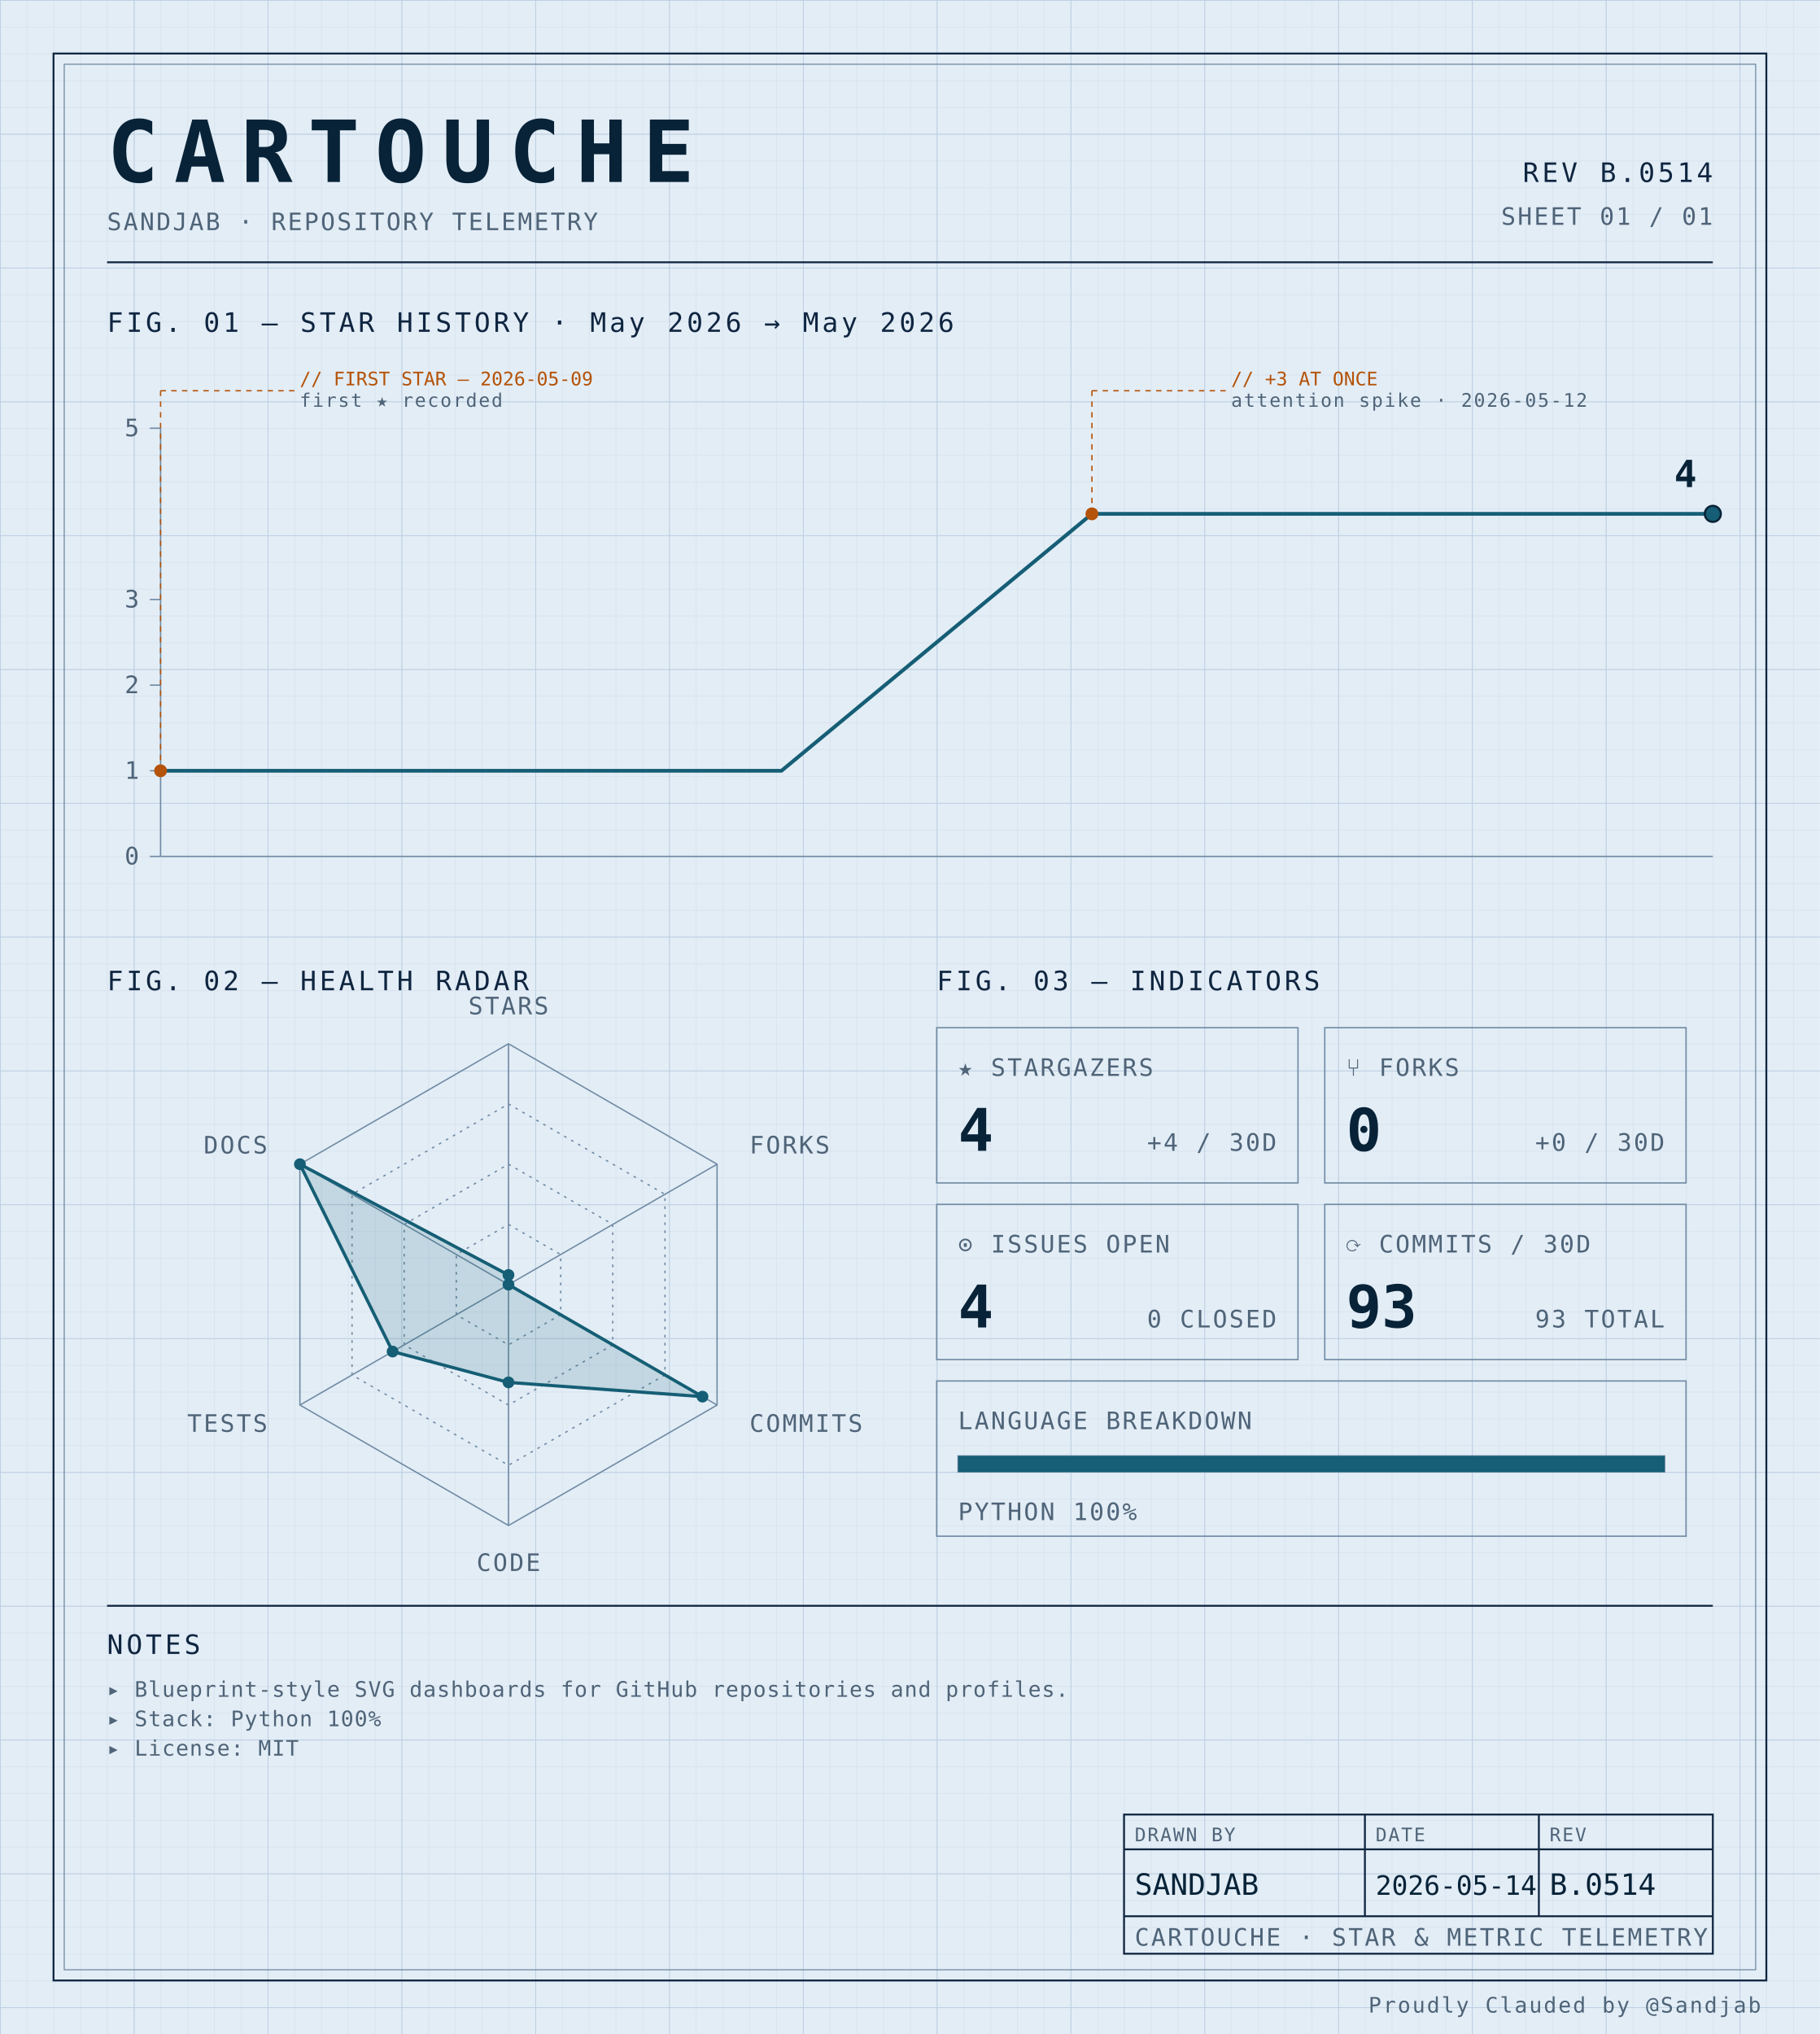
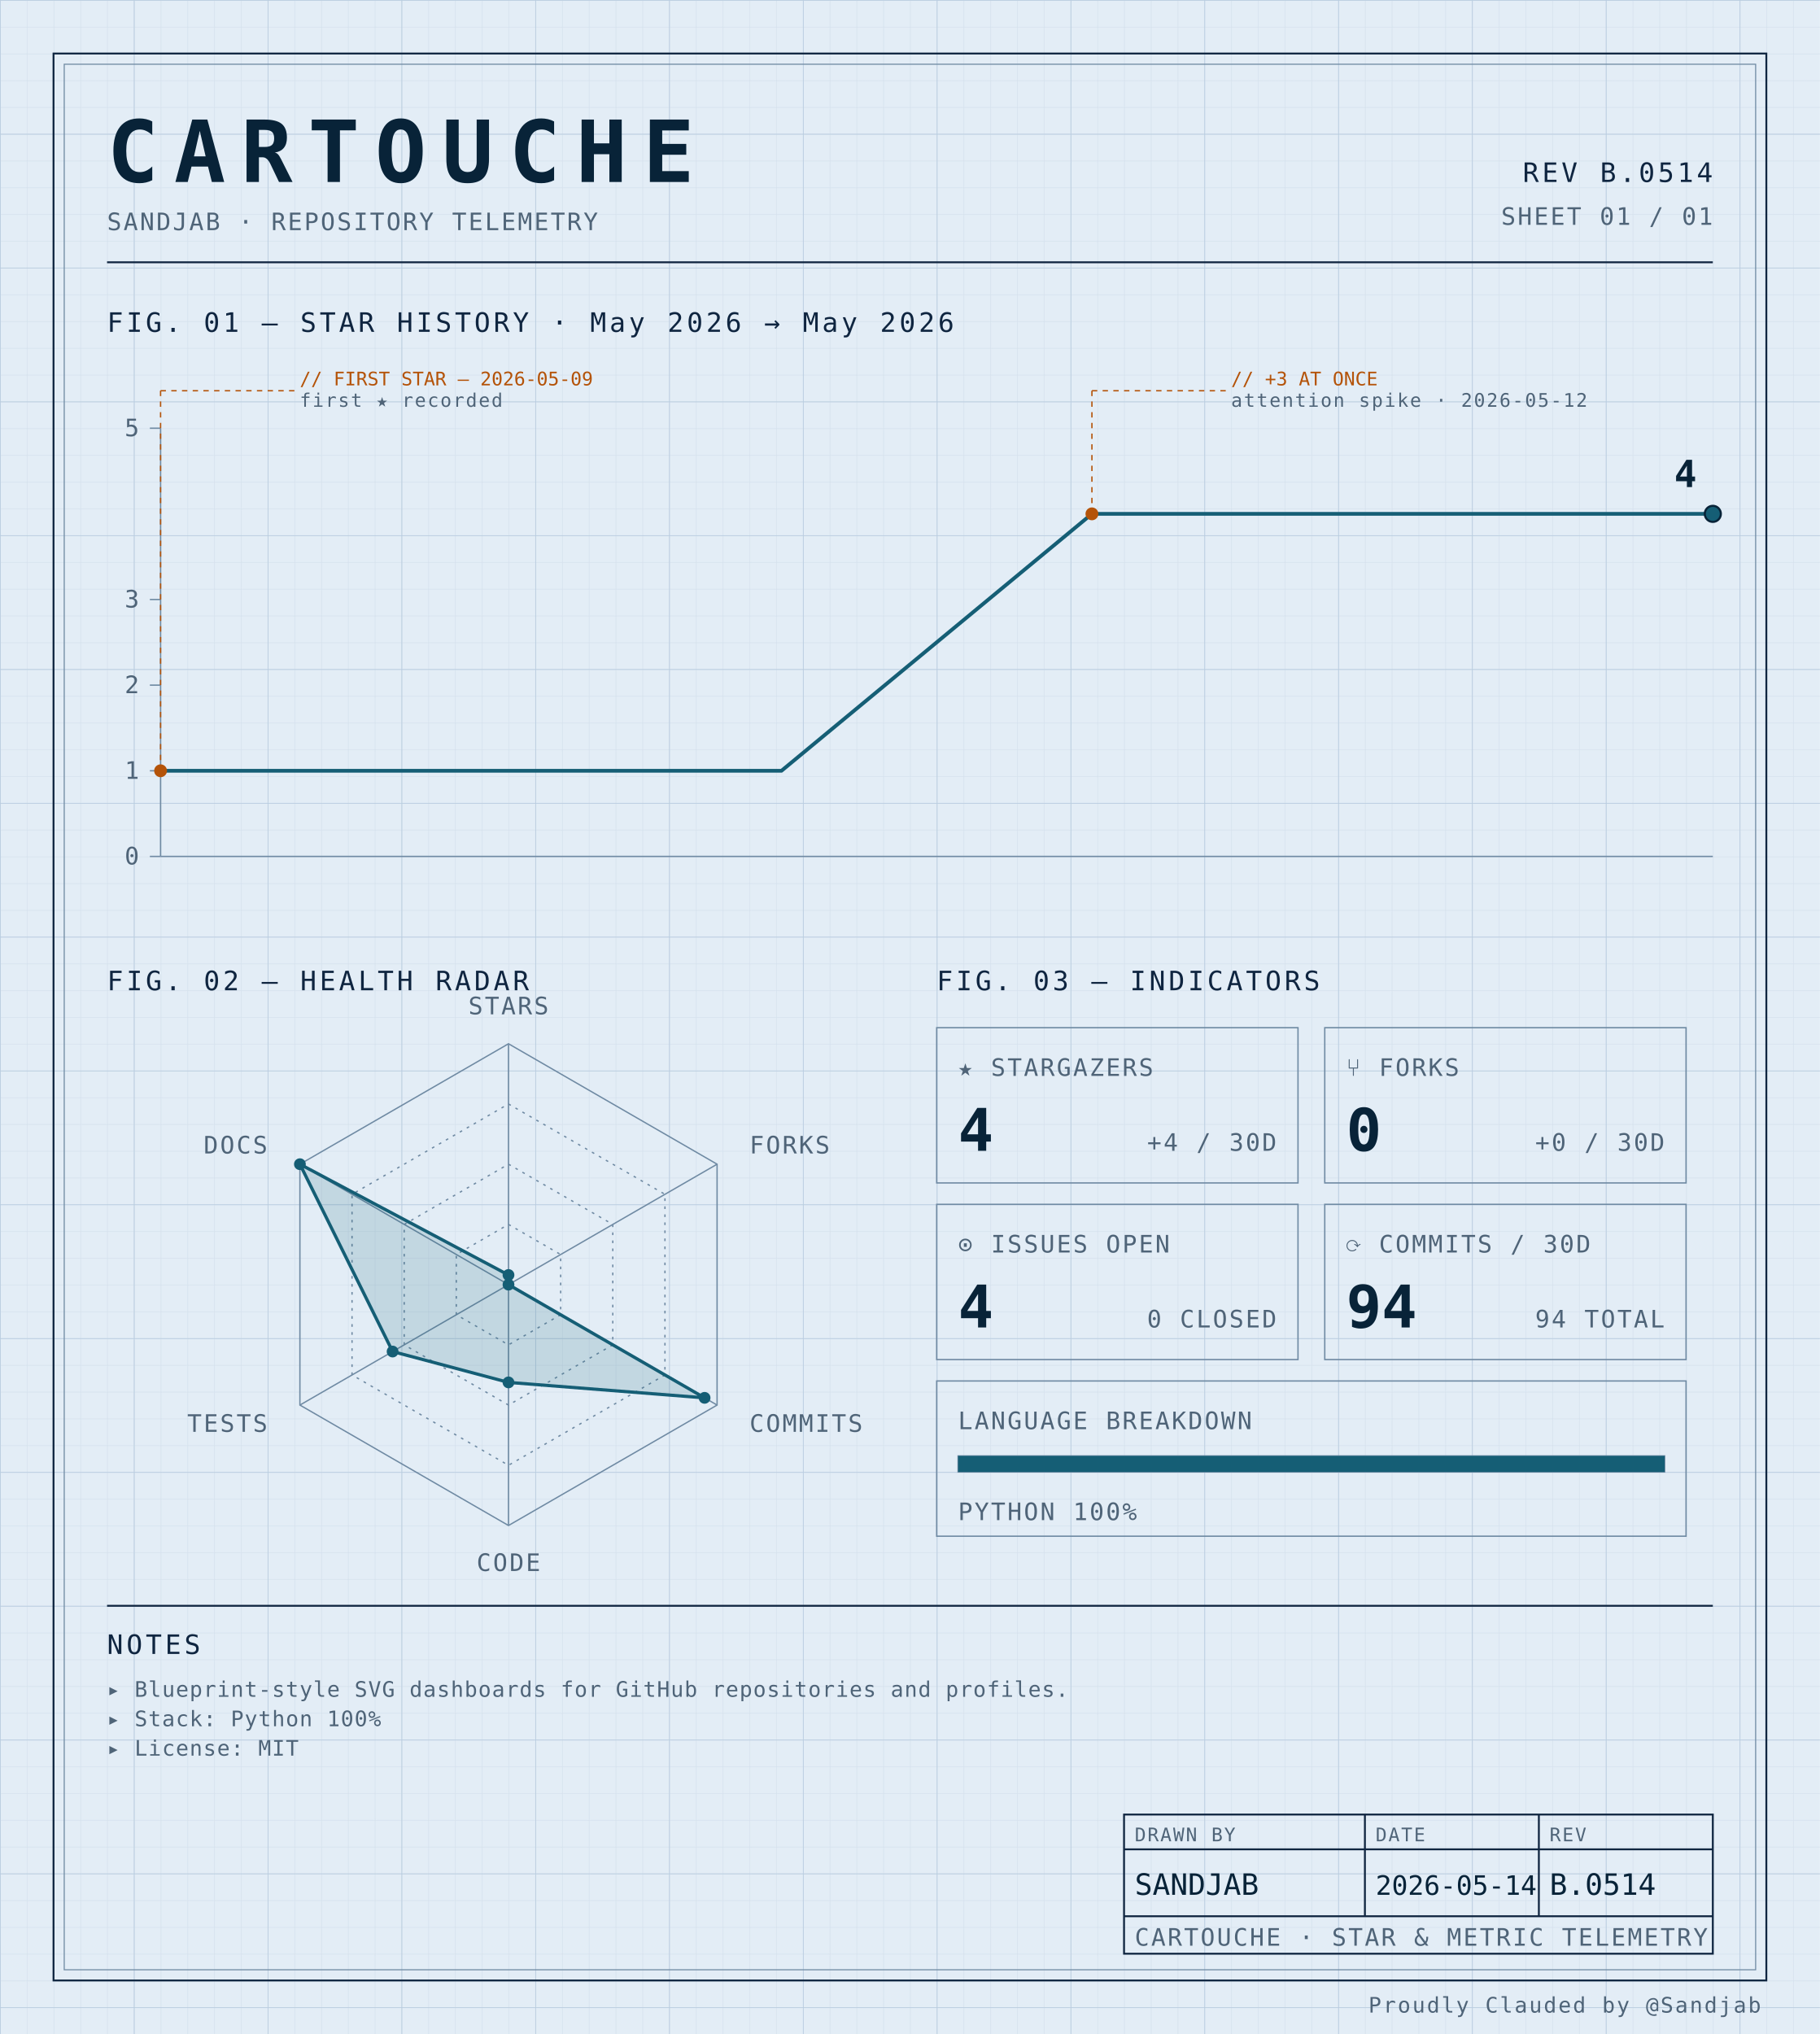
<svg xmlns="http://www.w3.org/2000/svg" width="100%" viewBox="0 0 680 760" role="img">
  <defs>
    <pattern id="grid-fine" width="10" height="10" patternUnits="userSpaceOnUse">
      <path d="M10 0H0V10" fill="none" stroke="#d4e0ec" stroke-width="0.4" />
    </pattern>
    <pattern id="grid-major" width="50" height="50" patternUnits="userSpaceOnUse">
      <path d="M50 0H0V50" fill="none" stroke="#b8cce0" stroke-width="0.5" />
    </pattern>
  </defs>
  <rect x="0" y="0" width="680" height="760" fill="#e3edf6" />
  <rect x="0" y="0" width="680" height="760" fill="url(#grid-fine)" />
  <rect x="0" y="0" width="680" height="760" fill="url(#grid-major)" />
  <rect x="20" y="20" width="640" height="720" fill="none" stroke="#0f2540" stroke-width="0.7" />
  <rect x="24" y="24" width="632" height="712" fill="none" stroke="#6f8aa3" stroke-width="0.4" />
  <text x="40" y="68" font-family="ui-monospace, 'SF Mono', 'JetBrains Mono', 'Cascadia Code', Consolas, monospace" font-size="32" font-weight="700" fill="#082338" text-anchor="start" letter-spacing="0.18em">CARTOUCHE</text>
  <text x="40" y="86" font-family="ui-monospace, 'SF Mono', 'JetBrains Mono', 'Cascadia Code', Consolas, monospace" font-size="9" font-weight="400" fill="#4f6478" text-anchor="start" letter-spacing="0.08em">SANDJAB · REPOSITORY TELEMETRY</text>
  <text x="640" y="68" font-family="ui-monospace, 'SF Mono', 'JetBrains Mono', 'Cascadia Code', Consolas, monospace" font-size="10" font-weight="400" fill="#0f2540" text-anchor="end" letter-spacing="0.12em">REV B.0514</text>
  <text x="640" y="84" font-family="ui-monospace, 'SF Mono', 'JetBrains Mono', 'Cascadia Code', Consolas, monospace" font-size="9" font-weight="400" fill="#4f6478" text-anchor="end" letter-spacing="0.08em">SHEET 01 / 01</text>
  <line x1="40" y1="98" x2="640" y2="98" stroke="#0f2540" stroke-width="0.7" />
  <text x="40" y="124" font-family="ui-monospace, 'SF Mono', 'JetBrains Mono', 'Cascadia Code', Consolas, monospace" font-size="10" font-weight="400" fill="#0f2540" text-anchor="start" letter-spacing="0.12em">FIG. 01 — STAR HISTORY · May 2026 → May 2026</text>
  <line x1="60" y1="160" x2="60" y2="320" stroke="#6f8aa3" stroke-width="0.5" />
  <line x1="60" y1="320" x2="640" y2="320" stroke="#6f8aa3" stroke-width="0.5" />
  <line x1="56" y1="320.0" x2="60" y2="320.0" stroke="#6f8aa3" stroke-width="0.5" />
  <text x="52" y="323.0" font-family="ui-monospace, 'SF Mono', 'JetBrains Mono', 'Cascadia Code', Consolas, monospace" font-size="9" font-weight="400" fill="#4f6478" text-anchor="end" letter-spacing="0.08em">0</text>
  <line x1="56" y1="288.0" x2="60" y2="288.0" stroke="#6f8aa3" stroke-width="0.5" />
  <text x="52" y="291.0" font-family="ui-monospace, 'SF Mono', 'JetBrains Mono', 'Cascadia Code', Consolas, monospace" font-size="9" font-weight="400" fill="#4f6478" text-anchor="end" letter-spacing="0.08em">1</text>
  <line x1="56" y1="256.0" x2="60" y2="256.0" stroke="#6f8aa3" stroke-width="0.5" />
  <text x="52" y="259.0" font-family="ui-monospace, 'SF Mono', 'JetBrains Mono', 'Cascadia Code', Consolas, monospace" font-size="9" font-weight="400" fill="#4f6478" text-anchor="end" letter-spacing="0.08em">2</text>
  <line x1="56" y1="224.0" x2="60" y2="224.0" stroke="#6f8aa3" stroke-width="0.5" />
  <text x="52" y="227.0" font-family="ui-monospace, 'SF Mono', 'JetBrains Mono', 'Cascadia Code', Consolas, monospace" font-size="9" font-weight="400" fill="#4f6478" text-anchor="end" letter-spacing="0.08em">3</text>
  <line x1="56" y1="160.0" x2="60" y2="160.0" stroke="#6f8aa3" stroke-width="0.5" />
  <text x="52" y="163.0" font-family="ui-monospace, 'SF Mono', 'JetBrains Mono', 'Cascadia Code', Consolas, monospace" font-size="9" font-weight="400" fill="#4f6478" text-anchor="end" letter-spacing="0.08em">5</text>
  <path d="M 60.00,288.00 L 176.00,288.00 292.00,288.00 408.00,192.00 524.00,192.00 640.00,192.00 640.00,192.00" fill="none" stroke="#155e75" stroke-width="1.4" stroke-linejoin="round" stroke-linecap="round" />
  <circle cx="60.0" cy="288.0" r="2.4" fill="#b45309" />
  <line x1="60.0" y1="288.0" x2="60.0" y2="146" stroke="#b45309" stroke-width="0.5" stroke-dasharray="2,2" fill="none" />
  <line x1="60.0" y1="146" x2="110.0" y2="146" stroke="#b45309" stroke-width="0.5" stroke-dasharray="2,2" fill="none" />
  <text x="112.0" y="144" font-family="ui-monospace, 'SF Mono', 'JetBrains Mono', 'Cascadia Code', Consolas, monospace" font-size="7" font-weight="400" fill="#b45309" text-anchor="start" letter-spacing="normal">// FIRST STAR — 2026-05-09</text>
  <text x="112.0" y="152" font-family="ui-monospace, 'SF Mono', 'JetBrains Mono', 'Cascadia Code', Consolas, monospace" font-size="7" font-weight="400" fill="#4f6478" text-anchor="start" letter-spacing="0.08em">first ★ recorded</text>
  <circle cx="408.0" cy="192.0" r="2.4" fill="#b45309" />
  <line x1="408.0" y1="192.0" x2="408.0" y2="146" stroke="#b45309" stroke-width="0.5" stroke-dasharray="2,2" fill="none" />
  <line x1="408.0" y1="146" x2="458.0" y2="146" stroke="#b45309" stroke-width="0.5" stroke-dasharray="2,2" fill="none" />
  <text x="460.0" y="144" font-family="ui-monospace, 'SF Mono', 'JetBrains Mono', 'Cascadia Code', Consolas, monospace" font-size="7" font-weight="400" fill="#b45309" text-anchor="start" letter-spacing="normal">// +3 AT ONCE</text>
  <text x="460.0" y="152" font-family="ui-monospace, 'SF Mono', 'JetBrains Mono', 'Cascadia Code', Consolas, monospace" font-size="7" font-weight="400" fill="#4f6478" text-anchor="start" letter-spacing="0.08em">attention spike · 2026-05-12</text>
  <circle cx="640.0" cy="192.0" r="3" fill="#155e75" stroke="#082338" stroke-width="0.8" />
  <text x="634.0" y="182.0" font-family="ui-monospace, 'SF Mono', 'JetBrains Mono', 'Cascadia Code', Consolas, monospace" font-size="14" font-weight="700" fill="#082338" text-anchor="end" letter-spacing="normal">4</text>
  <text x="40" y="370" font-family="ui-monospace, 'SF Mono', 'JetBrains Mono', 'Cascadia Code', Consolas, monospace" font-size="10" font-weight="400" fill="#0f2540" text-anchor="start" letter-spacing="0.12em">FIG. 02 — HEALTH RADAR</text>
  <g transform="translate(190 480)">
    <polygon points="0.00,-90.00 77.94,-45.00 77.94,45.00 0.00,90.00 -77.94,45.00 -77.94,-45.00" fill="none" stroke="#6f8aa3" stroke-width="0.5" />
    <polygon points="0.00,-67.50 58.46,-33.75 58.46,33.75 0.00,67.50 -58.46,33.75 -58.46,-33.75" fill="none" stroke="#6f8aa3" stroke-width="0.5" stroke-dasharray="1,2" />
    <polygon points="0.00,-45.00 38.97,-22.50 38.97,22.50 0.00,45.00 -38.97,22.50 -38.97,-22.50" fill="none" stroke="#6f8aa3" stroke-width="0.5" stroke-dasharray="1,2" />
    <polygon points="0.00,-22.50 19.49,-11.25 19.49,11.25 0.00,22.50 -19.49,11.25 -19.49,-11.25" fill="none" stroke="#6f8aa3" stroke-width="0.5" stroke-dasharray="1,2" />
    <line x1="0" y1="0" x2="0.00" y2="-90.00" stroke="#6f8aa3" stroke-width="0.5" />
    <line x1="0" y1="0" x2="77.94" y2="-45.00" stroke="#6f8aa3" stroke-width="0.5" />
    <line x1="0" y1="0" x2="77.94" y2="45.00" stroke="#6f8aa3" stroke-width="0.5" />
    <line x1="0" y1="0" x2="0.00" y2="90.00" stroke="#6f8aa3" stroke-width="0.5" />
    <line x1="0" y1="0" x2="-77.94" y2="45.00" stroke="#6f8aa3" stroke-width="0.5" />
    <line x1="0" y1="0" x2="-77.94" y2="-45.00" stroke="#6f8aa3" stroke-width="0.5" />
-     <polygon points="0.00,-3.60 0.00,0.00 72.49,41.85 0.00,36.53 -43.30,25.00 -77.94,-45.00" fill="#155e75" fill-opacity="0.16" stroke="#155e75" stroke-width="1.2" />
+     <polygon points="0.00,-3.60 0.00,0.00 73.27,42.30 0.00,36.53 -43.30,25.00 -77.94,-45.00" fill="#155e75" fill-opacity="0.16" stroke="#155e75" stroke-width="1.2" />
    <circle cx="0.00" cy="-3.60" r="2.2" fill="#155e75" />
    <circle cx="0.00" cy="0.00" r="2.2" fill="#155e75" />
-     <circle cx="72.49" cy="41.85" r="2.2" fill="#155e75" />
+     <circle cx="73.27" cy="42.30" r="2.2" fill="#155e75" />
    <circle cx="0.00" cy="36.53" r="2.2" fill="#155e75" />
    <circle cx="-43.30" cy="25.00" r="2.2" fill="#155e75" />
    <circle cx="-77.94" cy="-45.00" r="2.2" fill="#155e75" />
    <text x="6.3681633555662356e-15" y="-101" font-family="ui-monospace, 'SF Mono', 'JetBrains Mono', 'Cascadia Code', Consolas, monospace" font-size="9" font-weight="400" fill="#4f6478" text-anchor="middle" letter-spacing="0.08em">STARS</text>
    <text x="90.067" y="-49" font-family="ui-monospace, 'SF Mono', 'JetBrains Mono', 'Cascadia Code', Consolas, monospace" font-size="9" font-weight="400" fill="#4f6478" text-anchor="start" letter-spacing="0.08em">FORKS</text>
    <text x="90.067" y="55" font-family="ui-monospace, 'SF Mono', 'JetBrains Mono', 'Cascadia Code', Consolas, monospace" font-size="9" font-weight="400" fill="#4f6478" text-anchor="start" letter-spacing="0.08em">COMMITS</text>
    <text x="6.3681633555662356e-15" y="107" font-family="ui-monospace, 'SF Mono', 'JetBrains Mono', 'Cascadia Code', Consolas, monospace" font-size="9" font-weight="400" fill="#4f6478" text-anchor="middle" letter-spacing="0.08em">CODE</text>
    <text x="-90.067" y="55" font-family="ui-monospace, 'SF Mono', 'JetBrains Mono', 'Cascadia Code', Consolas, monospace" font-size="9" font-weight="400" fill="#4f6478" text-anchor="end" letter-spacing="0.08em">TESTS</text>
    <text x="-90.067" y="-49" font-family="ui-monospace, 'SF Mono', 'JetBrains Mono', 'Cascadia Code', Consolas, monospace" font-size="9" font-weight="400" fill="#4f6478" text-anchor="end" letter-spacing="0.08em">DOCS</text>
  </g>
  <text x="350" y="370" font-family="ui-monospace, 'SF Mono', 'JetBrains Mono', 'Cascadia Code', Consolas, monospace" font-size="10" font-weight="400" fill="#0f2540" text-anchor="start" letter-spacing="0.12em">FIG. 03 — INDICATORS</text>
  <rect x="350" y="384" width="135" height="58" fill="none" stroke="#6f8aa3" stroke-width="0.5" />
  <text x="358" y="402" font-family="ui-monospace, 'SF Mono', 'JetBrains Mono', 'Cascadia Code', Consolas, monospace" font-size="9" font-weight="400" fill="#4f6478" text-anchor="start" letter-spacing="0.08em">★ STARGAZERS</text>
  <text x="358" y="430" font-family="ui-monospace, 'SF Mono', 'JetBrains Mono', 'Cascadia Code', Consolas, monospace" font-size="22" font-weight="700" fill="#082338" text-anchor="start" letter-spacing="normal">4</text>
  <text x="477" y="430" font-family="ui-monospace, 'SF Mono', 'JetBrains Mono', 'Cascadia Code', Consolas, monospace" font-size="9" font-weight="400" fill="#4f6478" text-anchor="end" letter-spacing="0.08em">+4 / 30D</text>
  <rect x="495" y="384" width="135" height="58" fill="none" stroke="#6f8aa3" stroke-width="0.5" />
  <text x="503" y="402" font-family="ui-monospace, 'SF Mono', 'JetBrains Mono', 'Cascadia Code', Consolas, monospace" font-size="9" font-weight="400" fill="#4f6478" text-anchor="start" letter-spacing="0.08em">⑂ FORKS</text>
  <text x="503" y="430" font-family="ui-monospace, 'SF Mono', 'JetBrains Mono', 'Cascadia Code', Consolas, monospace" font-size="22" font-weight="700" fill="#082338" text-anchor="start" letter-spacing="normal">0</text>
  <text x="622" y="430" font-family="ui-monospace, 'SF Mono', 'JetBrains Mono', 'Cascadia Code', Consolas, monospace" font-size="9" font-weight="400" fill="#4f6478" text-anchor="end" letter-spacing="0.08em">+0 / 30D</text>
  <rect x="350" y="450" width="135" height="58" fill="none" stroke="#6f8aa3" stroke-width="0.5" />
  <text x="358" y="468" font-family="ui-monospace, 'SF Mono', 'JetBrains Mono', 'Cascadia Code', Consolas, monospace" font-size="9" font-weight="400" fill="#4f6478" text-anchor="start" letter-spacing="0.08em">⊙ ISSUES OPEN</text>
  <text x="358" y="496" font-family="ui-monospace, 'SF Mono', 'JetBrains Mono', 'Cascadia Code', Consolas, monospace" font-size="22" font-weight="700" fill="#082338" text-anchor="start" letter-spacing="normal">4</text>
  <text x="477" y="496" font-family="ui-monospace, 'SF Mono', 'JetBrains Mono', 'Cascadia Code', Consolas, monospace" font-size="9" font-weight="400" fill="#4f6478" text-anchor="end" letter-spacing="0.08em">0 CLOSED</text>
  <rect x="495" y="450" width="135" height="58" fill="none" stroke="#6f8aa3" stroke-width="0.5" />
  <text x="503" y="468" font-family="ui-monospace, 'SF Mono', 'JetBrains Mono', 'Cascadia Code', Consolas, monospace" font-size="9" font-weight="400" fill="#4f6478" text-anchor="start" letter-spacing="0.08em">⟳ COMMITS / 30D</text>
-   <text x="503" y="496" font-family="ui-monospace, 'SF Mono', 'JetBrains Mono', 'Cascadia Code', Consolas, monospace" font-size="22" font-weight="700" fill="#082338" text-anchor="start" letter-spacing="normal">93</text>
-   <text x="622" y="496" font-family="ui-monospace, 'SF Mono', 'JetBrains Mono', 'Cascadia Code', Consolas, monospace" font-size="9" font-weight="400" fill="#4f6478" text-anchor="end" letter-spacing="0.08em">93 TOTAL</text>
+   <text x="503" y="496" font-family="ui-monospace, 'SF Mono', 'JetBrains Mono', 'Cascadia Code', Consolas, monospace" font-size="22" font-weight="700" fill="#082338" text-anchor="start" letter-spacing="normal">94</text>
+   <text x="622" y="496" font-family="ui-monospace, 'SF Mono', 'JetBrains Mono', 'Cascadia Code', Consolas, monospace" font-size="9" font-weight="400" fill="#4f6478" text-anchor="end" letter-spacing="0.08em">94 TOTAL</text>
  <rect x="350" y="516" width="280" height="58" fill="none" stroke="#6f8aa3" stroke-width="0.5" />
  <text x="358" y="534" font-family="ui-monospace, 'SF Mono', 'JetBrains Mono', 'Cascadia Code', Consolas, monospace" font-size="9" font-weight="400" fill="#4f6478" text-anchor="start" letter-spacing="0.08em">LANGUAGE BREAKDOWN</text>
  <rect x="358" y="544" width="264" height="6" fill="none" stroke="#6f8aa3" stroke-width="0.5" />
  <rect x="358" y="544" width="264.00" height="6" fill="#155e75" />
  <text x="358" y="568" font-family="ui-monospace, 'SF Mono', 'JetBrains Mono', 'Cascadia Code', Consolas, monospace" font-size="9" font-weight="400" fill="#4f6478" text-anchor="start" letter-spacing="0.08em">PYTHON 100%</text>
  <line x1="40" y1="600" x2="640" y2="600" stroke="#0f2540" stroke-width="0.7" />
  <text x="40" y="618" font-family="ui-monospace, 'SF Mono', 'JetBrains Mono', 'Cascadia Code', Consolas, monospace" font-size="10" font-weight="400" fill="#0f2540" text-anchor="start" letter-spacing="0.12em">NOTES</text>
  <text x="40" y="634" font-family="ui-monospace, 'SF Mono', 'JetBrains Mono', 'Cascadia Code', Consolas, monospace" font-size="8" font-weight="400" fill="#4f6478" text-anchor="start" letter-spacing="0.04em">▸ Blueprint-style SVG dashboards for GitHub repositories and profiles.</text>
  <text x="40" y="645" font-family="ui-monospace, 'SF Mono', 'JetBrains Mono', 'Cascadia Code', Consolas, monospace" font-size="8" font-weight="400" fill="#4f6478" text-anchor="start" letter-spacing="0.04em">▸ Stack: Python 100%</text>
  <text x="40" y="656" font-family="ui-monospace, 'SF Mono', 'JetBrains Mono', 'Cascadia Code', Consolas, monospace" font-size="8" font-weight="400" fill="#4f6478" text-anchor="start" letter-spacing="0.04em">▸ License: MIT</text>
  <rect x="420" y="678" width="220" height="52" fill="none" stroke="#0f2540" stroke-width="0.7" />
  <line x1="420" y1="691" x2="640" y2="691" stroke="#0f2540" stroke-width="0.7" />
  <line x1="420" y1="716" x2="640" y2="716" stroke="#0f2540" stroke-width="0.7" />
  <line x1="510" y1="678" x2="510" y2="716" stroke="#0f2540" stroke-width="0.7" />
  <line x1="575" y1="678" x2="575" y2="716" stroke="#0f2540" stroke-width="0.7" />
  <text x="424" y="688" font-family="ui-monospace, 'SF Mono', 'JetBrains Mono', 'Cascadia Code', Consolas, monospace" font-size="7" font-weight="400" fill="#4f6478" text-anchor="start" letter-spacing="0.08em">DRAWN BY</text>
  <text x="514" y="688" font-family="ui-monospace, 'SF Mono', 'JetBrains Mono', 'Cascadia Code', Consolas, monospace" font-size="7" font-weight="400" fill="#4f6478" text-anchor="start" letter-spacing="0.08em">DATE</text>
  <text x="579" y="688" font-family="ui-monospace, 'SF Mono', 'JetBrains Mono', 'Cascadia Code', Consolas, monospace" font-size="7" font-weight="400" fill="#4f6478" text-anchor="start" letter-spacing="0.08em">REV</text>
  <text x="424" y="708" font-family="ui-monospace, 'SF Mono', 'JetBrains Mono', 'Cascadia Code', Consolas, monospace" font-size="11" font-weight="400" fill="#082338" text-anchor="start" letter-spacing="normal">SANDJAB</text>
  <text x="514" y="708" font-family="ui-monospace, 'SF Mono', 'JetBrains Mono', 'Cascadia Code', Consolas, monospace" font-size="10" font-weight="400" fill="#082338" text-anchor="start" letter-spacing="normal">2026-05-14</text>
  <text x="579" y="708" font-family="ui-monospace, 'SF Mono', 'JetBrains Mono', 'Cascadia Code', Consolas, monospace" font-size="11" font-weight="400" fill="#082338" text-anchor="start" letter-spacing="normal">B.0514</text>
  <text x="424" y="727" font-family="ui-monospace, 'SF Mono', 'JetBrains Mono', 'Cascadia Code', Consolas, monospace" font-size="9" font-weight="400" fill="#4f6478" text-anchor="start" letter-spacing="0.08em">CARTOUCHE · STAR &amp; METRIC TELEMETRY</text>
  <text x="658" y="752" font-family="ui-monospace, 'SF Mono', 'JetBrains Mono', 'Cascadia Code', Consolas, monospace" font-size="8" font-weight="400" fill="#4f6478" text-anchor="end" letter-spacing="0.08em">Proudly Clauded by @Sandjab</text>
</svg>
